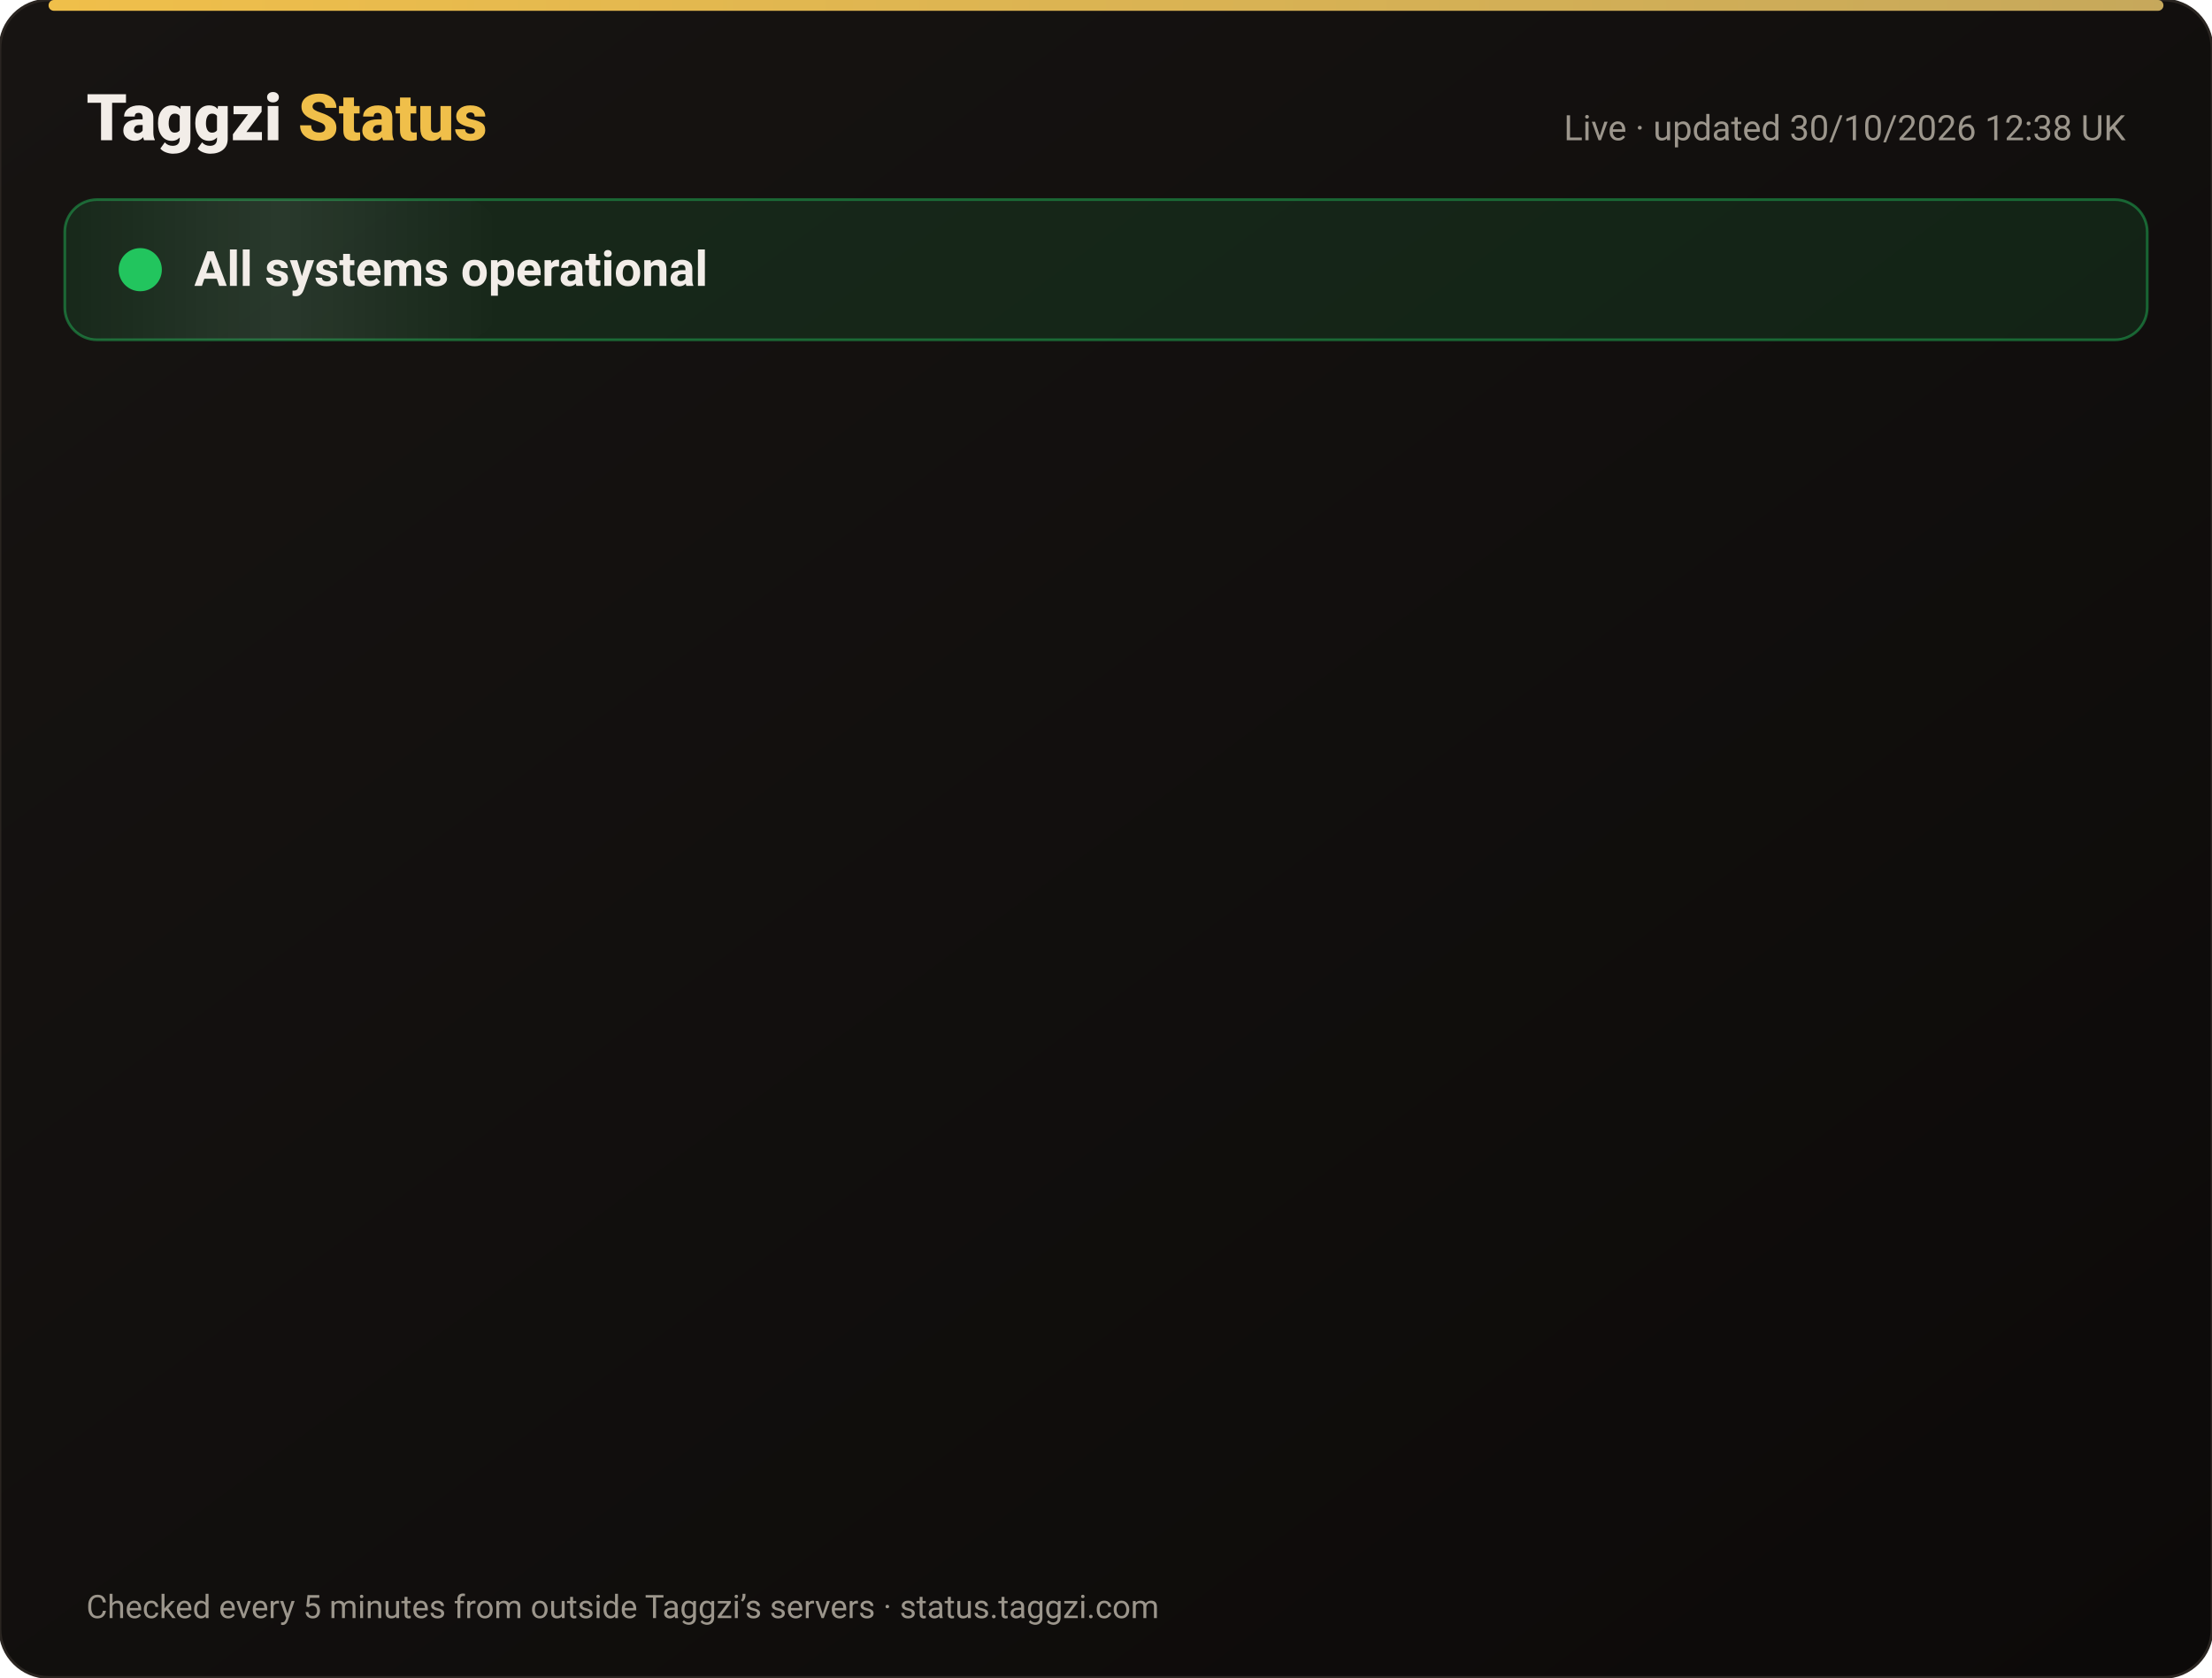
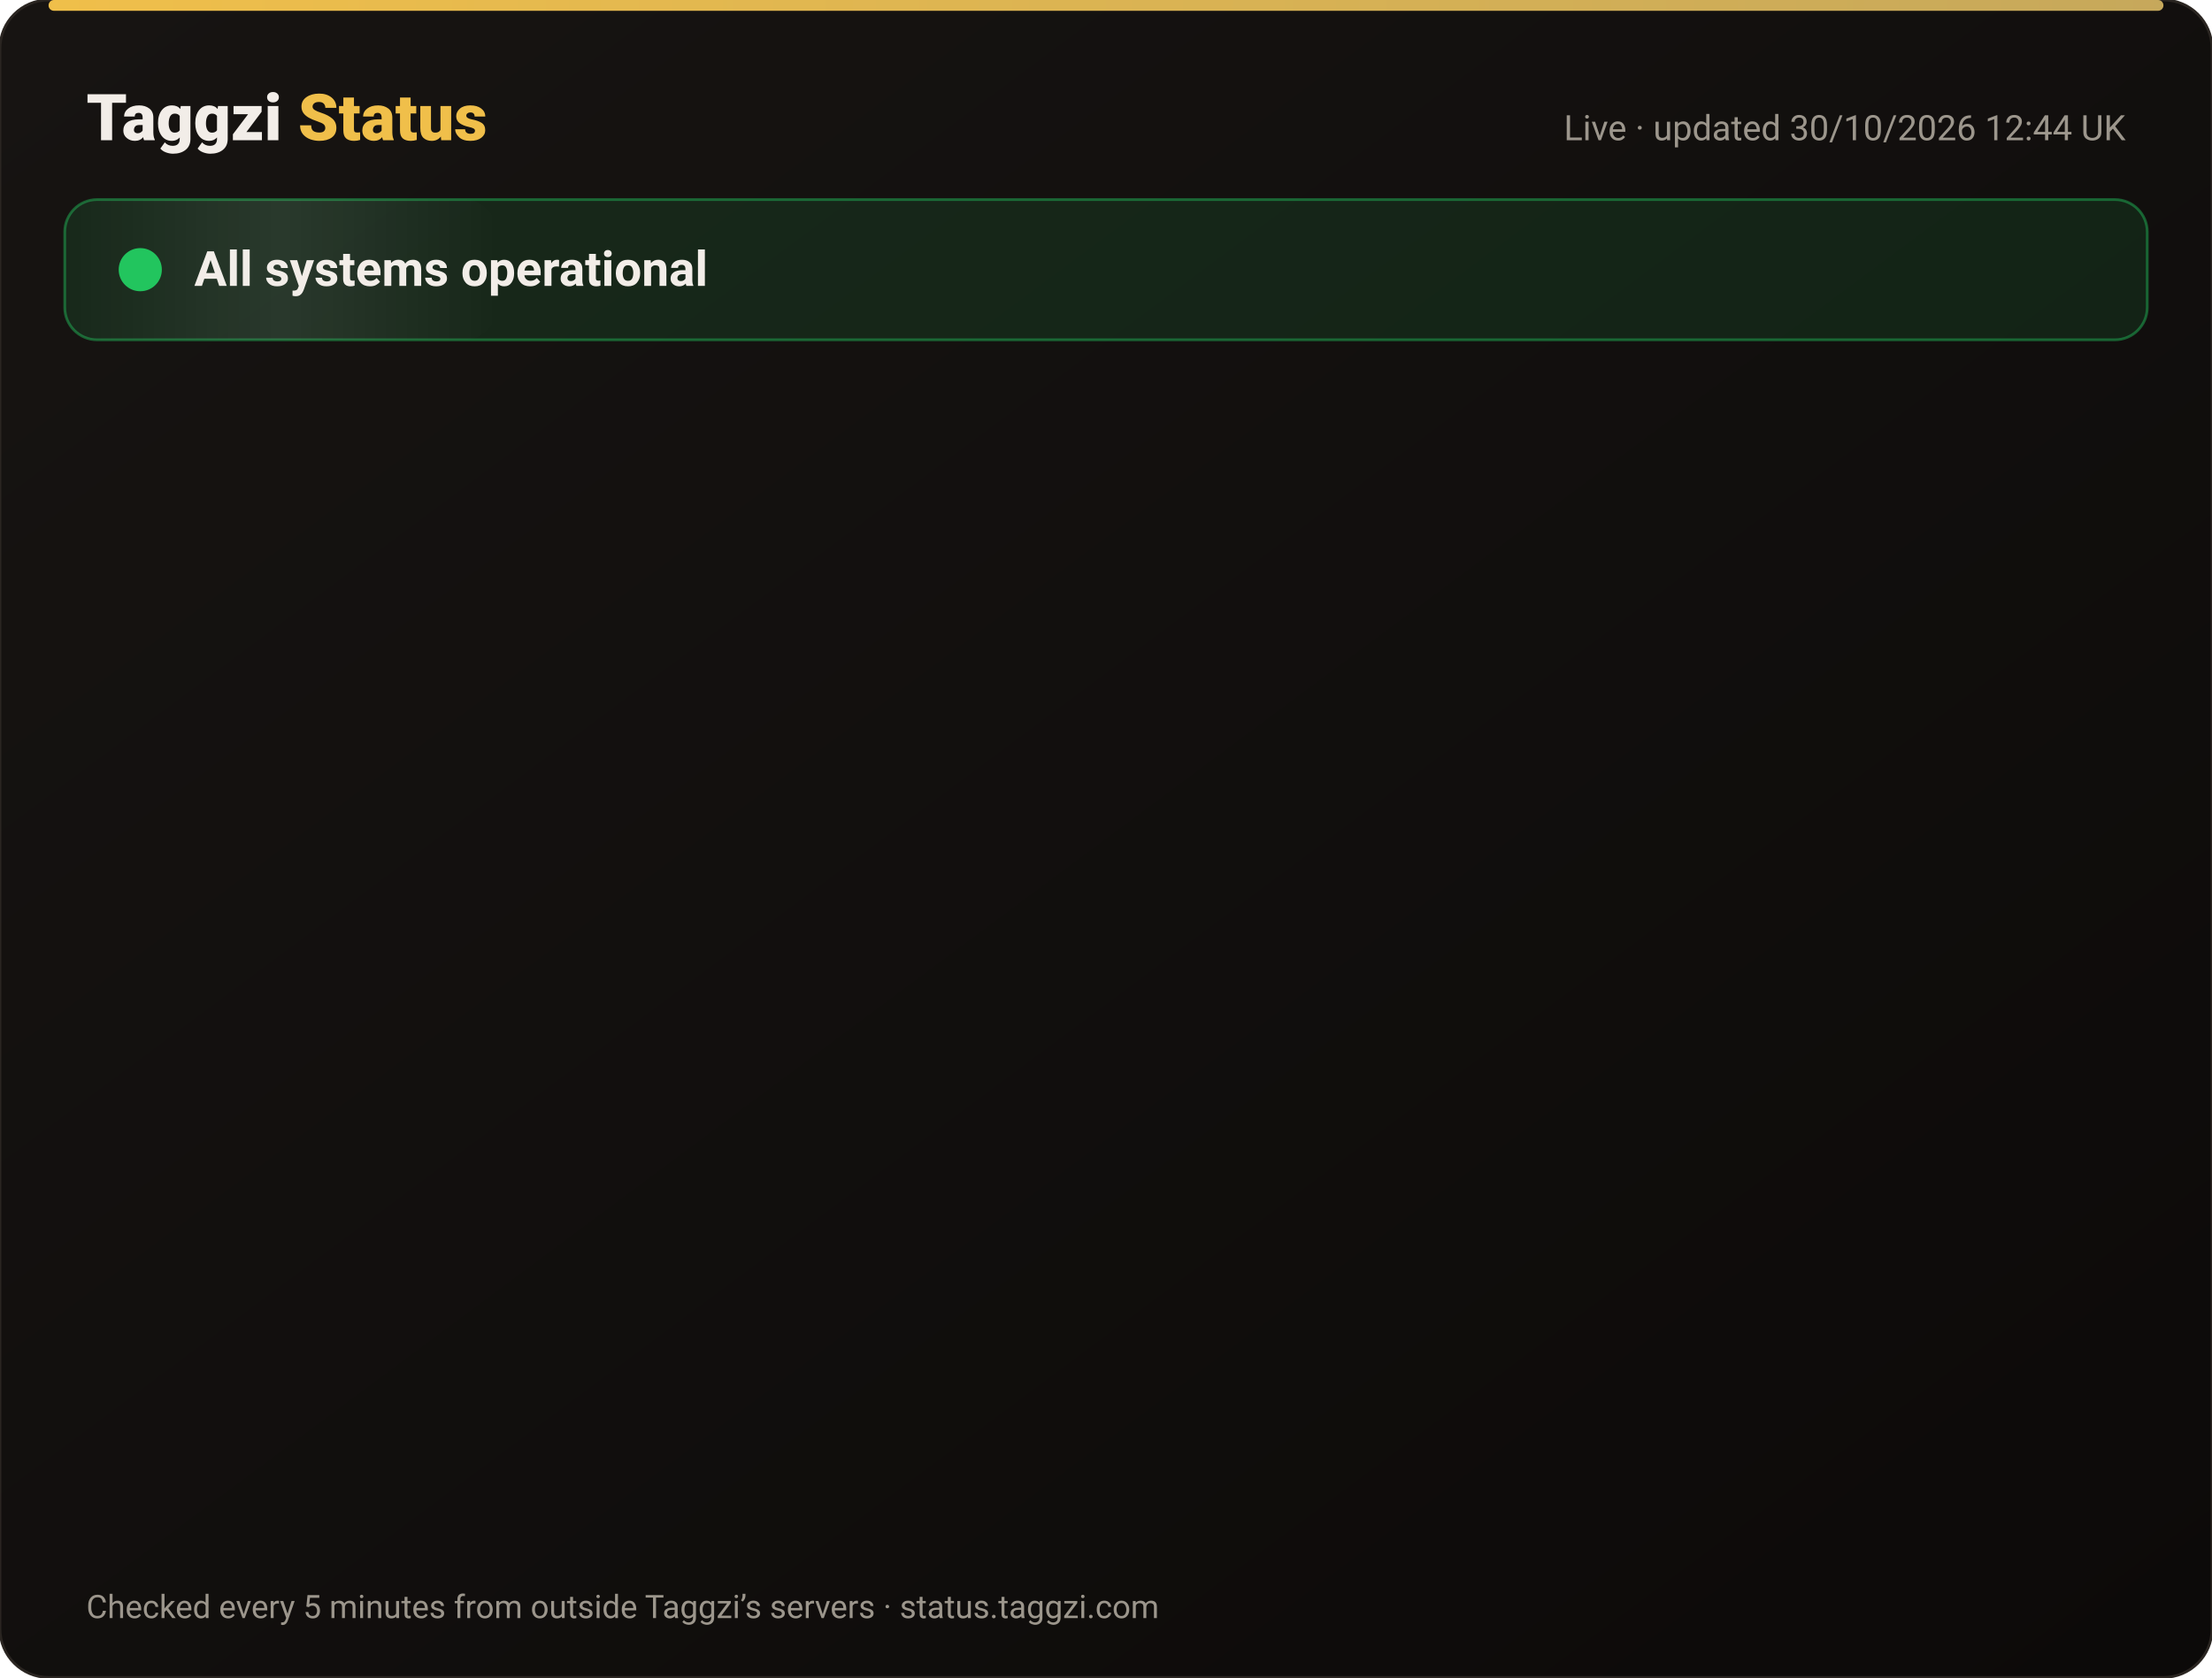
<svg xmlns="http://www.w3.org/2000/svg" width="820" height="622" viewBox="0 0 820 622" font-family="-apple-system,Segoe UI,Roboto,Helvetica,Arial,sans-serif">
  <defs>
    <linearGradient id="bg" x1="0" y1="0" x2="1" y2="1">
      <stop offset="0" stop-color="#171412" />
      <stop offset="1" stop-color="#0C0A09" />
    </linearGradient>
    <linearGradient id="gold" x1="0" x2="1">
      <stop offset="0" stop-color="#F0BF4A" />
      <stop offset="1" stop-color="#c6a85b" />
    </linearGradient>
    <linearGradient id="shine" x1="0" x2="1">
      <stop offset="0" stop-color="#fff" stop-opacity="0" />
      <stop offset=".5" stop-color="#fff" stop-opacity=".08" />
      <stop offset="1" stop-color="#fff" stop-opacity="0" />
    </linearGradient>
  </defs>
  <rect width="820" height="622" rx="18" fill="url(#bg)" stroke="#2a2521" />
  <rect x="18" y="0" width="784" height="4" rx="2" fill="url(#gold)" />
  <text x="32" y="52" font-size="24" font-weight="800" fill="#F2EDE8">Taggzi <tspan fill="#F0BF4A">Status</tspan>
  </text>
-   <text x="788" y="52" font-size="13" fill="#9C968C" text-anchor="end">Live · updated 30/10/2026 12:38 UK</text>
+   <text x="788" y="52" font-size="13" fill="#9C968C" text-anchor="end">Live · updated 30/10/2026 12:44 UK</text>
  <rect x="24" y="74" width="772" height="52" rx="12" fill="#22c55e" fill-opacity=".12" stroke="#22c55e" stroke-opacity=".45" />
  <rect x="24" y="74" width="160" height="52" rx="12" fill="url(#shine)">
    <animate attributeName="x" from="-160" to="820" dur="4s" repeatCount="indefinite" />
  </rect>
  <circle cx="52" cy="100" r="7" fill="#22c55e" />
  <circle cx="52" cy="100" r="7" fill="none" stroke="#22c55e" stroke-width="2">
    <animate attributeName="r" values="7;15;7" dur="2s" repeatCount="indefinite" />
    <animate attributeName="opacity" values=".9;0;.9" dur="2s" repeatCount="indefinite" />
  </circle>
  <text x="72" y="106" font-size="18" font-weight="700" fill="#F2EDE8">All systems operational</text>
  <g opacity="0">
    <animate attributeName="opacity" from="0" to="1" begin="0.00s" dur=".6s" fill="freeze" />
    <line x1="32" y1="188" x2="788" y2="188" stroke="#2a2521" />
    <circle cx="44" cy="166" r="6" fill="#22c55e">
      <animate attributeName="opacity" values="1;.45;1" dur="2.4s" begin="0.00s" repeatCount="indefinite" />
    </circle>
    <text x="62" y="171" font-size="15" font-weight="650" fill="#F2EDE8">Website</text>
    <text x="630" y="171" font-size="13" fill="#9C968C" text-anchor="end">99.96% uptime</text>
    <rect x="648" y="154" width="140" height="24" rx="12" fill="#22c55e" fill-opacity=".14" stroke="#22c55e" stroke-opacity=".5" />
    <text x="718" y="171" font-size="12" font-weight="700" fill="#22c55e" text-anchor="middle">Operational</text>
  </g>
  <g opacity="0">
    <animate attributeName="opacity" from="0" to="1" begin="0.15s" dur=".6s" fill="freeze" />
    <line x1="32" y1="234" x2="788" y2="234" stroke="#2a2521" />
    <circle cx="44" cy="212" r="6" fill="#22c55e">
      <animate attributeName="opacity" values="1;.45;1" dur="2.4s" begin="0.15s" repeatCount="indefinite" />
    </circle>
    <text x="62" y="217" font-size="15" font-weight="650" fill="#F2EDE8">Tag scans</text>
    <text x="630" y="217" font-size="13" fill="#9C968C" text-anchor="end">99.96% uptime</text>
    <rect x="648" y="200" width="140" height="24" rx="12" fill="#22c55e" fill-opacity=".14" stroke="#22c55e" stroke-opacity=".5" />
    <text x="718" y="217" font-size="12" font-weight="700" fill="#22c55e" text-anchor="middle">Operational</text>
  </g>
  <g opacity="0">
    <animate attributeName="opacity" from="0" to="1" begin="0.30s" dur=".6s" fill="freeze" />
    <line x1="32" y1="280" x2="788" y2="280" stroke="#2a2521" />
    <circle cx="44" cy="258" r="6" fill="#22c55e">
      <animate attributeName="opacity" values="1;.45;1" dur="2.4s" begin="0.30s" repeatCount="indefinite" />
    </circle>
    <text x="62" y="263" font-size="15" font-weight="650" fill="#F2EDE8">Manual tag lookup</text>
    <text x="630" y="263" font-size="13" fill="#9C968C" text-anchor="end">99.96% uptime</text>
    <rect x="648" y="246" width="140" height="24" rx="12" fill="#22c55e" fill-opacity=".14" stroke="#22c55e" stroke-opacity=".5" />
    <text x="718" y="263" font-size="12" font-weight="700" fill="#22c55e" text-anchor="middle">Operational</text>
  </g>
  <g opacity="0">
    <animate attributeName="opacity" from="0" to="1" begin="0.45s" dur=".6s" fill="freeze" />
    <line x1="32" y1="326" x2="788" y2="326" stroke="#2a2521" />
    <circle cx="44" cy="304" r="6" fill="#22c55e">
      <animate attributeName="opacity" values="1;.45;1" dur="2.4s" begin="0.45s" repeatCount="indefinite" />
    </circle>
    <text x="62" y="309" font-size="15" font-weight="650" fill="#F2EDE8">App &amp; login</text>
    <text x="630" y="309" font-size="13" fill="#9C968C" text-anchor="end">99.96% uptime</text>
    <rect x="648" y="292" width="140" height="24" rx="12" fill="#22c55e" fill-opacity=".14" stroke="#22c55e" stroke-opacity=".5" />
    <text x="718" y="309" font-size="12" font-weight="700" fill="#22c55e" text-anchor="middle">Operational</text>
  </g>
  <g opacity="0">
    <animate attributeName="opacity" from="0" to="1" begin="0.60s" dur=".6s" fill="freeze" />
    <line x1="32" y1="372" x2="788" y2="372" stroke="#2a2521" />
    <circle cx="44" cy="350" r="6" fill="#22c55e">
      <animate attributeName="opacity" values="1;.45;1" dur="2.4s" begin="0.60s" repeatCount="indefinite" />
    </circle>
    <text x="62" y="355" font-size="15" font-weight="650" fill="#F2EDE8">Community alerts</text>
    <text x="630" y="355" font-size="13" fill="#9C968C" text-anchor="end">99.96% uptime</text>
    <rect x="648" y="338" width="140" height="24" rx="12" fill="#22c55e" fill-opacity=".14" stroke="#22c55e" stroke-opacity=".5" />
    <text x="718" y="355" font-size="12" font-weight="700" fill="#22c55e" text-anchor="middle">Operational</text>
  </g>
  <g opacity="0">
    <animate attributeName="opacity" from="0" to="1" begin="0.75s" dur=".6s" fill="freeze" />
    <line x1="32" y1="418" x2="788" y2="418" stroke="#2a2521" />
    <circle cx="44" cy="396" r="6" fill="#22c55e">
      <animate attributeName="opacity" values="1;.45;1" dur="2.4s" begin="0.75s" repeatCount="indefinite" />
    </circle>
    <text x="62" y="401" font-size="15" font-weight="650" fill="#F2EDE8">Private calling</text>
    <text x="630" y="401" font-size="13" fill="#9C968C" text-anchor="end">99.96% uptime</text>
    <rect x="648" y="384" width="140" height="24" rx="12" fill="#22c55e" fill-opacity=".14" stroke="#22c55e" stroke-opacity=".5" />
    <text x="718" y="401" font-size="12" font-weight="700" fill="#22c55e" text-anchor="middle">Operational</text>
  </g>
  <g opacity="0">
    <animate attributeName="opacity" from="0" to="1" begin="0.90s" dur=".6s" fill="freeze" />
    <line x1="32" y1="464" x2="788" y2="464" stroke="#2a2521" />
    <circle cx="44" cy="442" r="6" fill="#22c55e">
      <animate attributeName="opacity" values="1;.45;1" dur="2.4s" begin="0.90s" repeatCount="indefinite" />
    </circle>
    <text x="62" y="447" font-size="15" font-weight="650" fill="#F2EDE8">Payments</text>
    <text x="630" y="447" font-size="13" fill="#9C968C" text-anchor="end">99.94% uptime</text>
    <rect x="648" y="430" width="140" height="24" rx="12" fill="#22c55e" fill-opacity=".14" stroke="#22c55e" stroke-opacity=".5" />
    <text x="718" y="447" font-size="12" font-weight="700" fill="#22c55e" text-anchor="middle">Operational</text>
  </g>
  <g opacity="0">
    <animate attributeName="opacity" from="0" to="1" begin="1.05s" dur=".6s" fill="freeze" />
    <line x1="32" y1="510" x2="788" y2="510" stroke="#2a2521" />
    <circle cx="44" cy="488" r="6" fill="#22c55e">
      <animate attributeName="opacity" values="1;.45;1" dur="2.4s" begin="1.05s" repeatCount="indefinite" />
    </circle>
    <text x="62" y="493" font-size="15" font-weight="650" fill="#F2EDE8">Email &amp; support</text>
    <text x="630" y="493" font-size="13" fill="#9C968C" text-anchor="end">99.96% uptime</text>
    <rect x="648" y="476" width="140" height="24" rx="12" fill="#22c55e" fill-opacity=".14" stroke="#22c55e" stroke-opacity=".5" />
    <text x="718" y="493" font-size="12" font-weight="700" fill="#22c55e" text-anchor="middle">Operational</text>
  </g>
  <g opacity="0">
    <animate attributeName="opacity" from="0" to="1" begin="1.20s" dur=".6s" fill="freeze" />
    <line x1="32" y1="556" x2="788" y2="556" stroke="#2a2521" />
    <circle cx="44" cy="534" r="6" fill="#22c55e">
      <animate attributeName="opacity" values="1;.45;1" dur="2.4s" begin="1.20s" repeatCount="indefinite" />
    </circle>
    <text x="62" y="539" font-size="15" font-weight="650" fill="#F2EDE8">Secure connection (SSL)</text>
    <text x="630" y="539" font-size="13" fill="#9C968C" text-anchor="end">100.00% uptime</text>
    <rect x="648" y="522" width="140" height="24" rx="12" fill="#22c55e" fill-opacity=".14" stroke="#22c55e" stroke-opacity=".5" />
    <text x="718" y="539" font-size="12" font-weight="700" fill="#22c55e" text-anchor="middle">Operational</text>
  </g>
  <text x="32" y="600" font-size="12" fill="#9C968C">Checked every 5 minutes from outside Taggzi’s servers · status.taggzi.com</text>
</svg>
